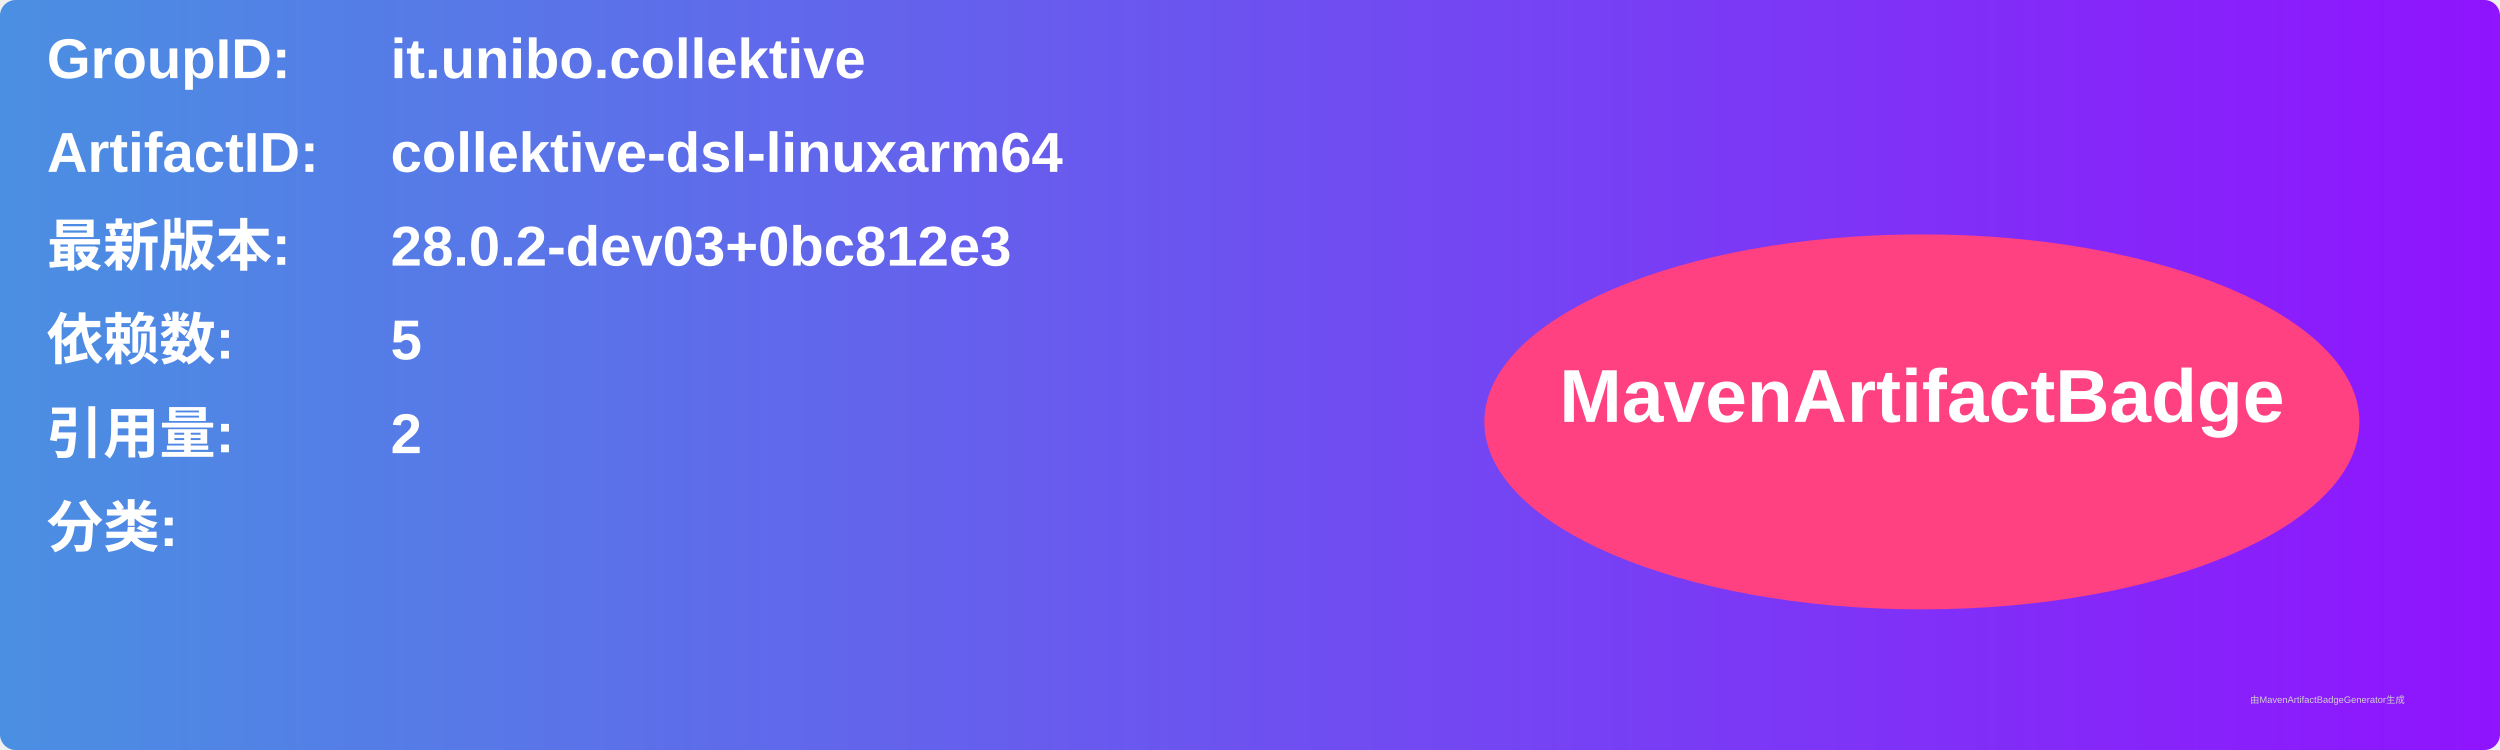
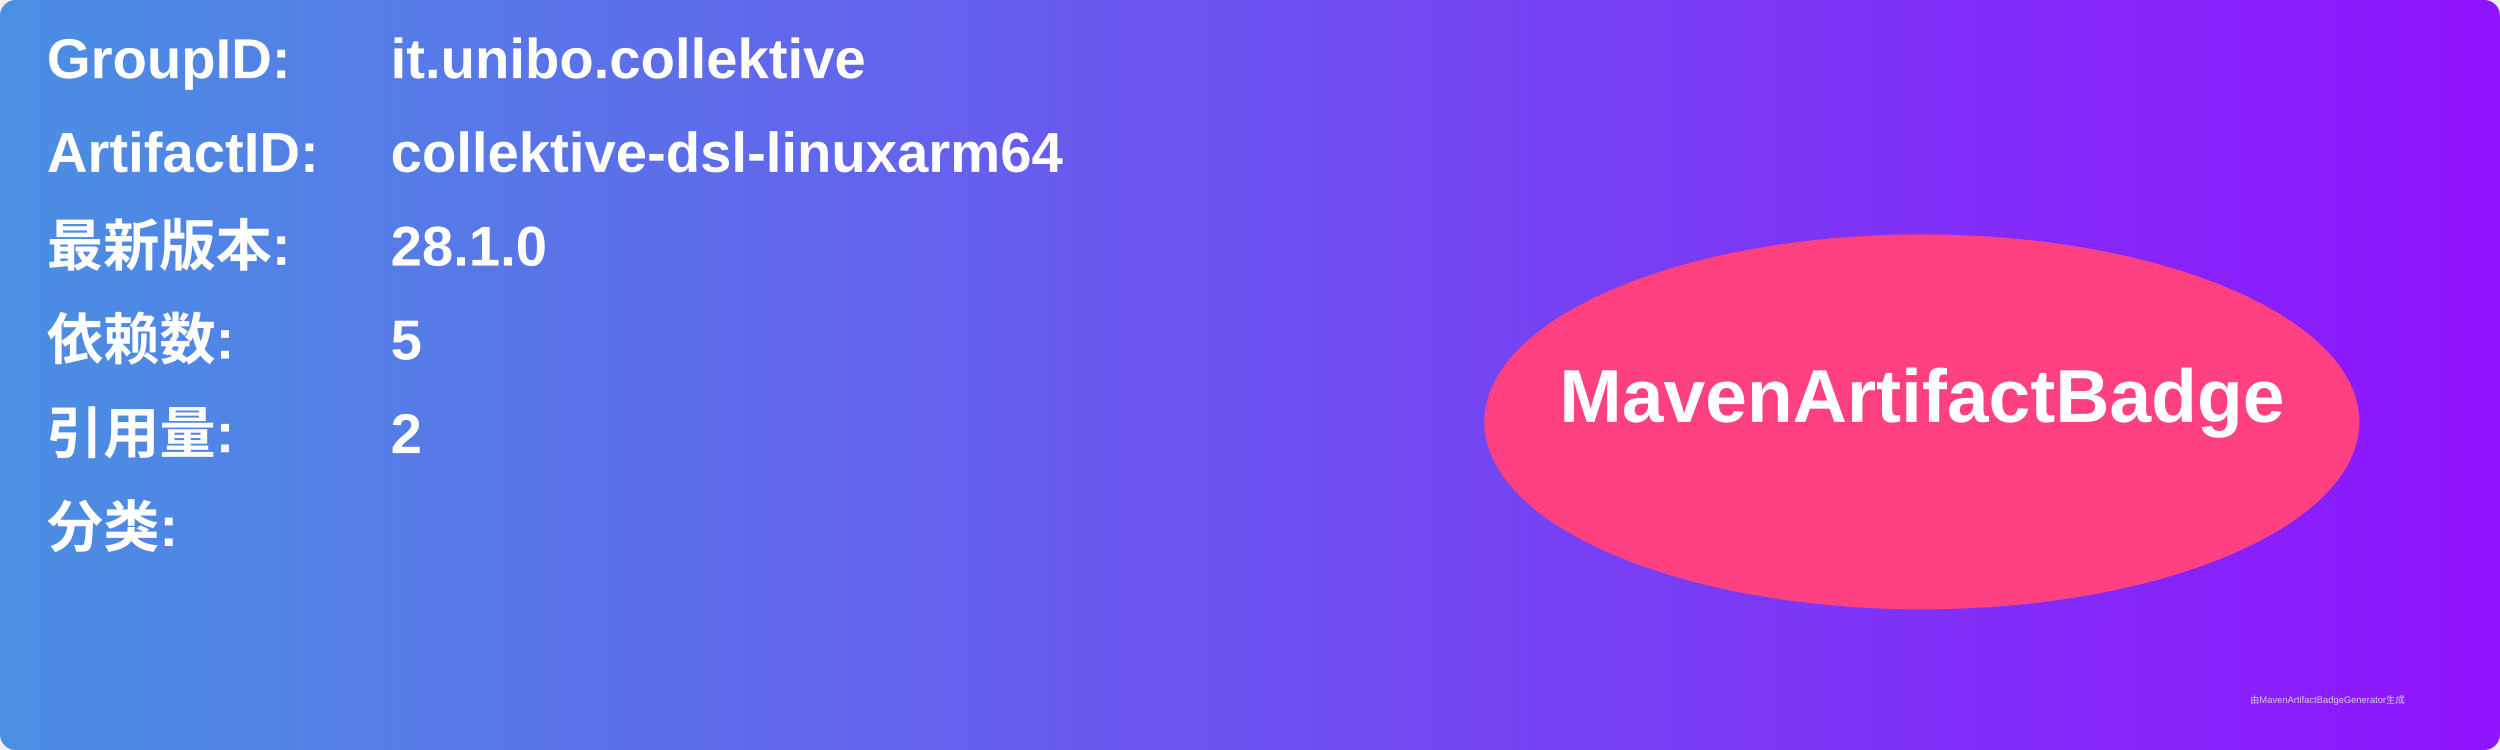
<svg xmlns="http://www.w3.org/2000/svg" width="800" height="240" viewBox="0 0 800 240">
  <linearGradient id="grad" x1="0%" y1="0%" x2="100%" y2="0%">
    <stop offset="0%" stop-color="#4a90e2" />
    <stop offset="100%" stop-color="#9013fe" />
  </linearGradient>
  <rect width="100%" height="100%" rx="5" ry="5" fill="url(#grad)" />
  <g transform="translate(15, 15)">
    <text x="0" y="10" font-family="Arial" font-size="18" fill="white" font-weight="bold" width="260">GroupID:</text>
    <text x="110" y="10" font-family="Arial" font-size="18" fill="white" font-weight="bold" width="460">it.unibo.collektive</text>
    <text x="0" y="40" font-family="Arial" font-size="18" fill="white" font-weight="bold" width="260">ArtifactID:</text>
    <text x="110" y="40" font-family="Arial" font-size="18" fill="white" font-weight="bold" width="460">collektive-dsl-linuxarm64</text>
    <text x="0" y="70" font-family="Arial" font-size="18" fill="white" font-weight="bold">最新版本:</text>
    <text x="110" y="70" font-family="Arial" font-size="18" fill="white" font-weight="bold">
-       <tspan font-weight="bold">28.0.2-dev03+0bc812e3</tspan>
+       <tspan font-weight="bold">28.1.0</tspan>
    </text>
    <text x="0" y="100" font-family="Arial" font-size="18" fill="white" font-weight="bold">依赖数: </text>
    <text x="110" y="100" font-family="Arial" font-size="18" fill="white">
      <tspan font-weight="bold">5</tspan>
    </text>
    <text x="0" y="130" font-family="Arial" font-size="18" fill="white" font-weight="bold">引用量: </text>
    <text x="110" y="130" font-family="Arial" font-size="18" fill="white">
      <tspan font-weight="bold">2</tspan>
    </text>
    <text x="0" y="160" font-family="Arial" font-size="18" fill="white" font-weight="bold">分类:</text>
    <text x="10" y="190" font-family="Arial" font-size="10" fill="white">
      <tspan font-weight="bold" />
    </text>
    <ellipse cx="600" cy="120" rx="140" ry="60" fill="#ff4081" />
    <text x="600" y="120" text-anchor="middle" font-family="Arial" font-size="24" fill="white" font-weight="bold">MavenArtifactBadge</text>
  </g>
  <text x="720" y="225" font-family="Arial" font-size="3" fill="#d0d0d0">由MavenArtifactBadgeGenerator生成</text>
</svg>
